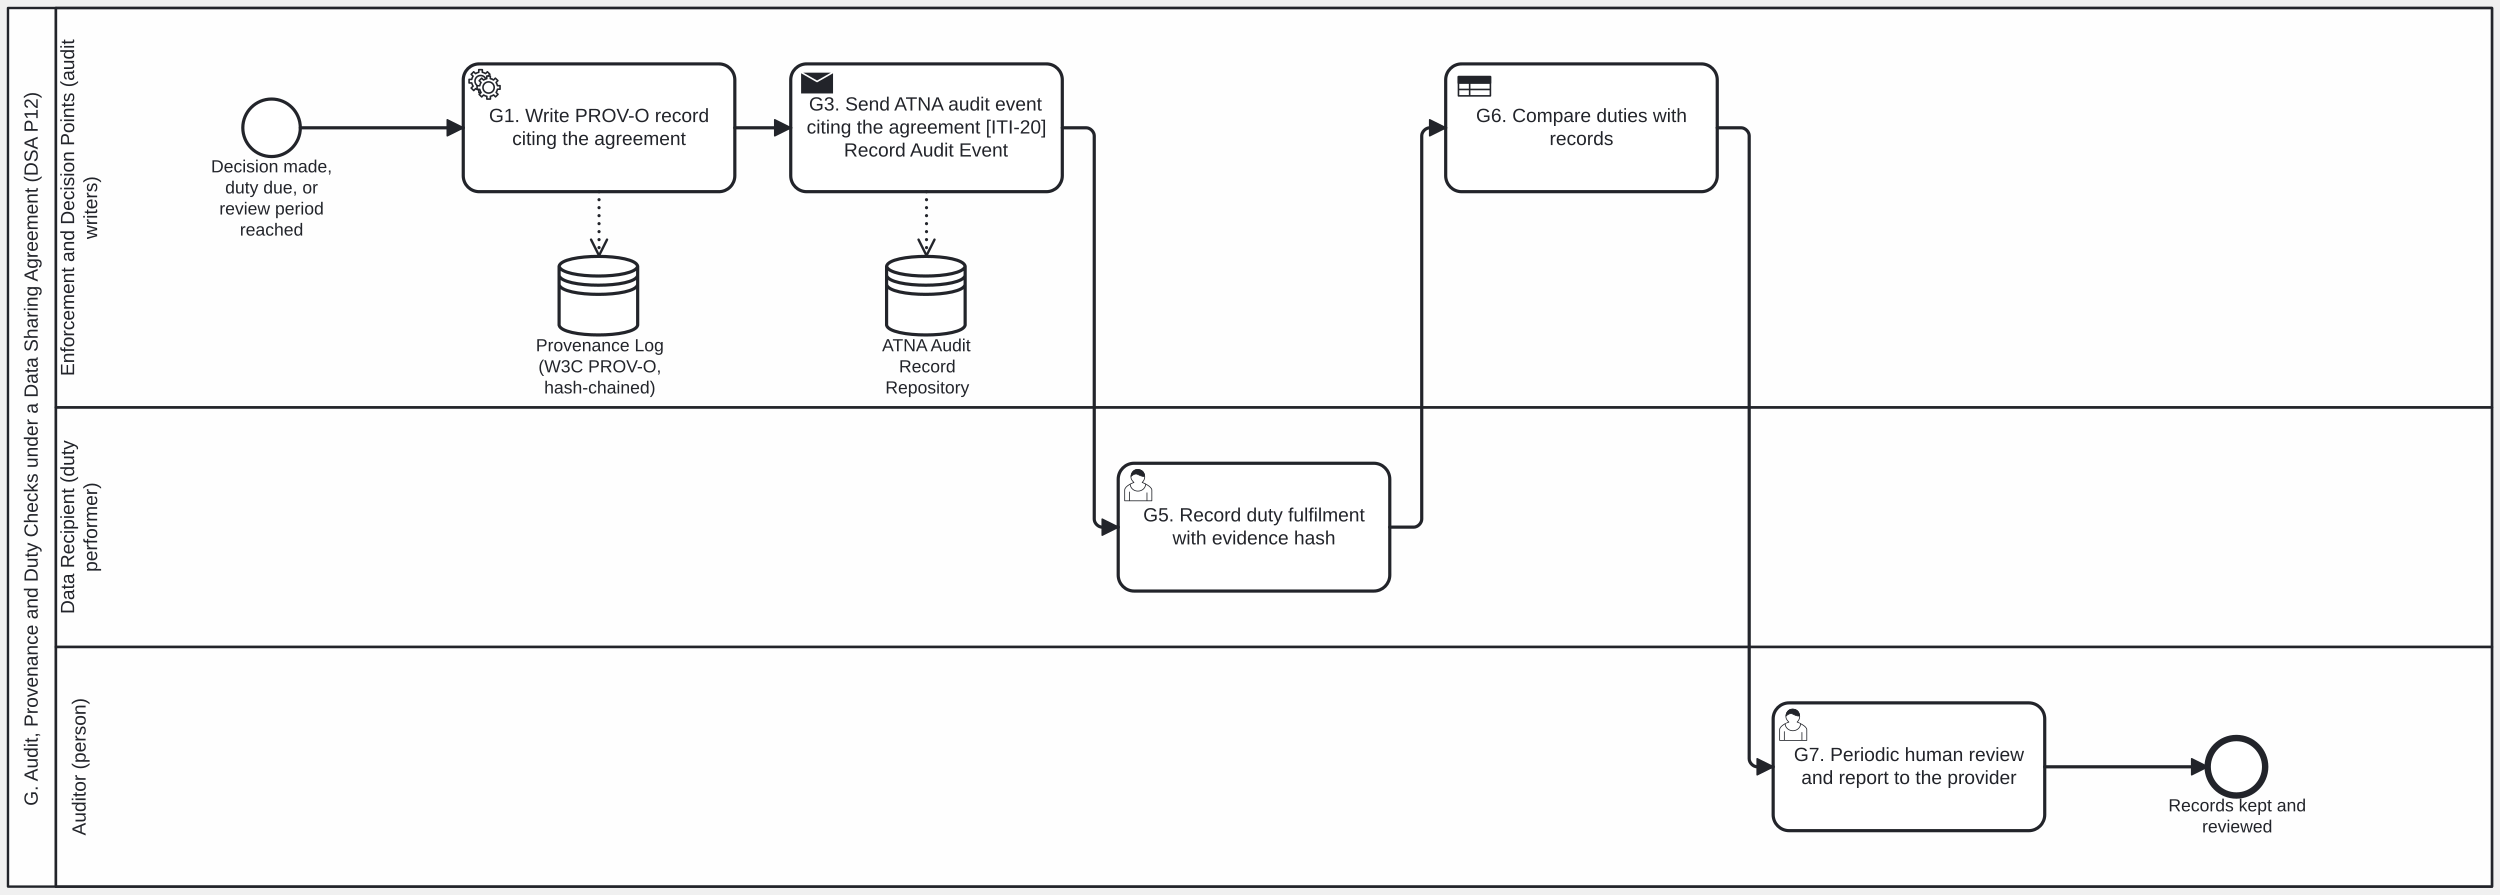
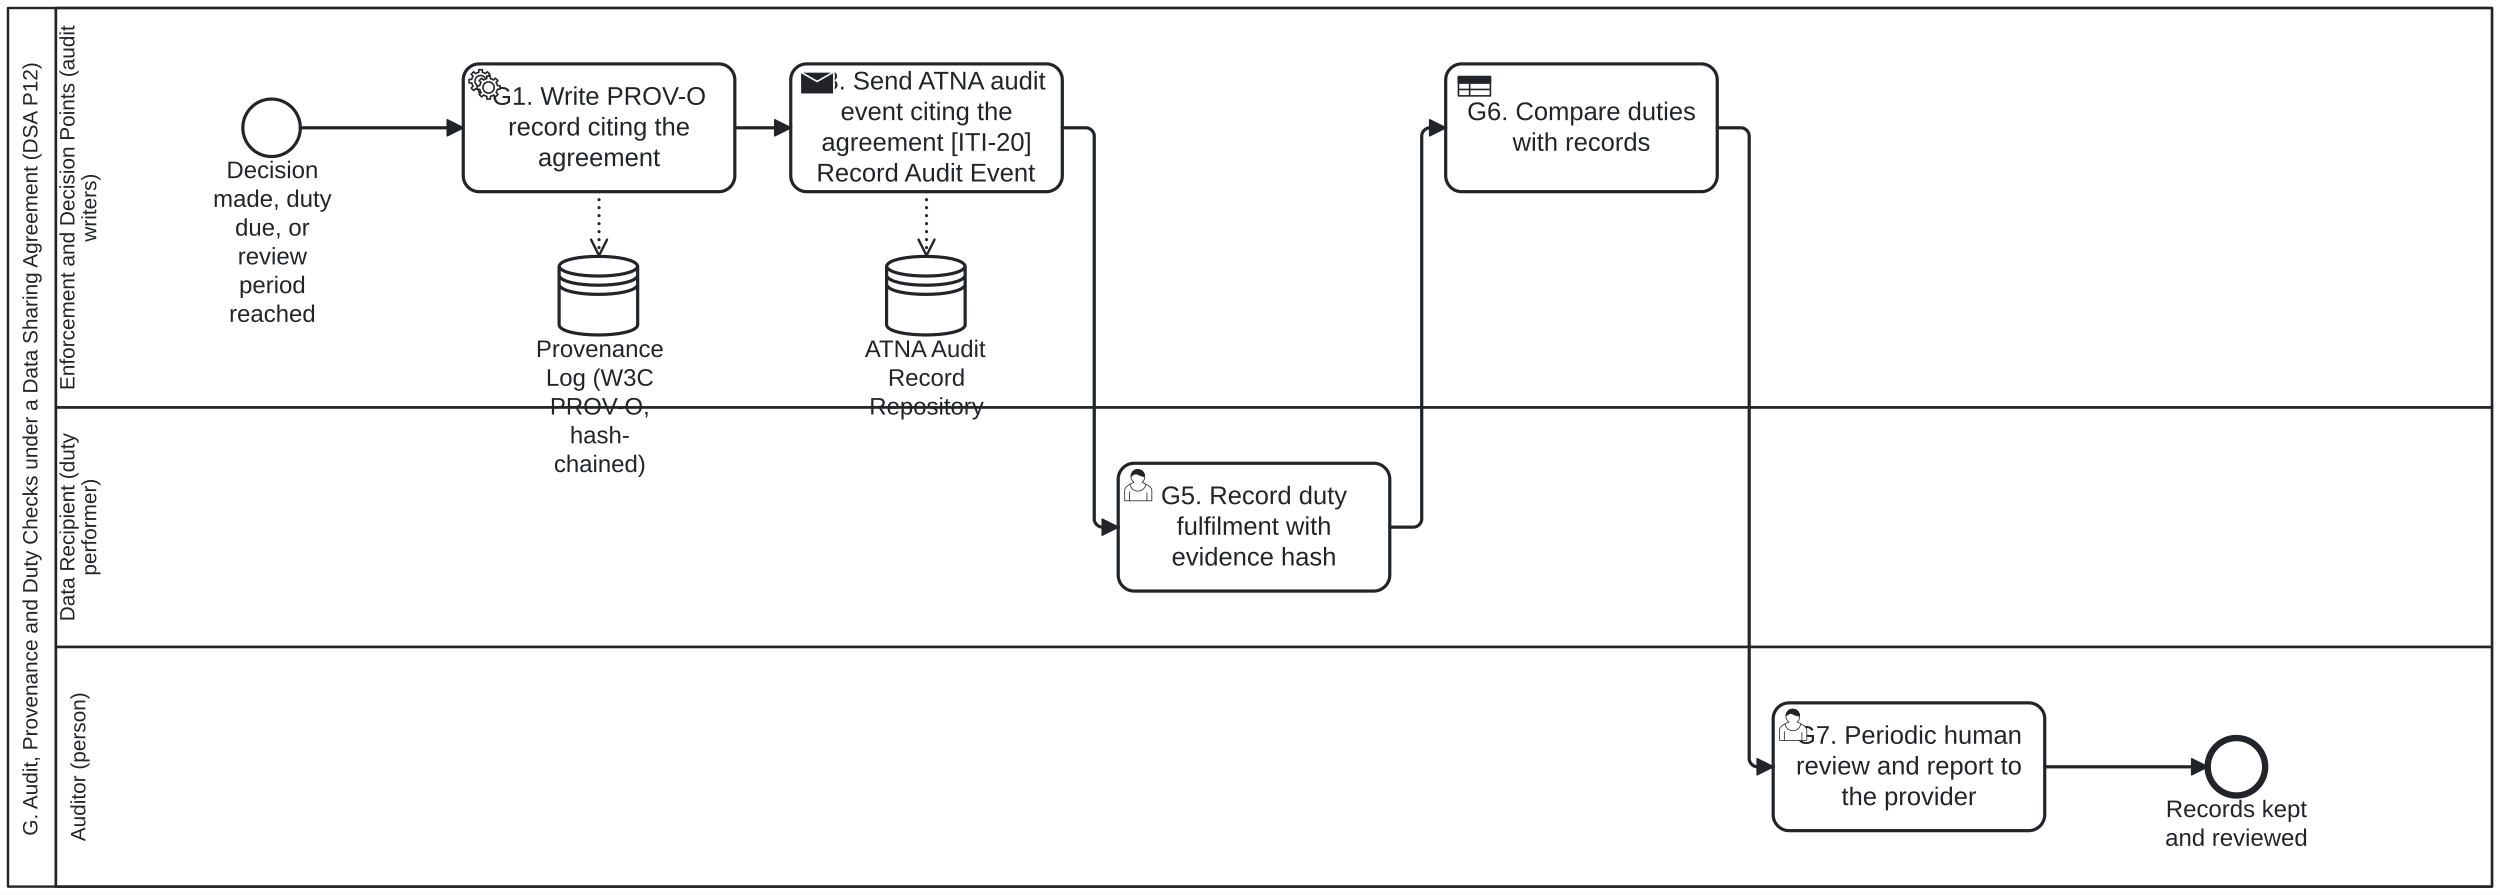
- <svg xmlns="http://www.w3.org/2000/svg" width="1565" height="560" viewBox="115 55 1565 560" version="1.1">
+ <svg xmlns="http://www.w3.org/2000/svg" width="100%" style="max-width:100%;height:auto" viewBox="115 55 1565 560" version="1.1">
+   <rect x="115" y="55" width="1565" height="560" fill="#ffffff" />
  <g class="djs-group">
-     <g class="djs-element djs-shape" data-element-id="PHW.G.Participant" transform="matrix(1 0 0 1 120 60)" style="display: block;">
+     <g class="djs-element djs-shape" data-element-id="PHW.G.Participant" style="display: block;" transform="matrix(1 0 0 1 120 60)">
      <g class="djs-visual">
        <rect x="0" y="0" width="1555" height="550" rx="0" ry="0" style="stroke-linecap: round; stroke-linejoin: round; stroke: rgb(34, 36, 42); stroke-width: 1.5px; fill: white; fill-opacity: 0.95;" />
        <path style="fill: none; stroke-linecap: round; stroke-linejoin: round; stroke: rgb(34, 36, 42); stroke-width: 1.5px;" d="M30,0L30,550" />
-         <text lineHeight="1.2" class="djs-label" transform="matrix(-1.83697e-16 -1 1 -1.83697e-16 0 550)" style="font-family: Arial, sans-serif; font-size: 12px; font-weight: normal; fill: rgb(34, 36, 42);">
-           <tspan x="50.548" y="18.6">G. Audit, Provenance and Duty Checks under a Data Sharing Agreement (DSA P12)</tspan>
+         <text lineHeight="1.05" class="djs-label" transform="matrix(-1.83697e-16 -1 1 -1.83697e-16 0 550)" style="font-family: Arial, sans-serif; font-size: 13px; font-weight: normal; fill: rgb(34, 36, 42);">
+           <tspan x="31.844" y="18.413">G. Audit, Provenance and Duty Checks under a Data Sharing Agreement (DSA P12)</tspan>
        </text>
      </g>
      <rect class="djs-hit djs-hit-all" x="0" y="0" width="1555" height="550" style="fill: none; stroke-opacity: 0; stroke: white; stroke-width: 15px;" />
    </g>
    <g class="djs-children">
      <g class="djs-group">
-         <g class="djs-element djs-shape" data-element-id="PHW.Lane.Auditor" transform="matrix(1 0 0 1 150 460)" style="display: block;">
+         <g class="djs-element djs-shape" data-element-id="PHW.Lane.Auditor" style="display: block;" transform="matrix(1 0 0 1 150 460)">
          <g class="djs-visual">
            <rect x="0" y="0" width="1525" height="150" rx="0" ry="0" style="stroke-linecap: round; stroke-linejoin: round; stroke: rgb(34, 36, 42); stroke-width: 1.5px; fill: white; fill-opacity: 0.25;" />
-             <text lineHeight="1.2" class="djs-label" transform="matrix(-1.83697e-16 -1 1 -1.83697e-16 0 150)" style="font-family: Arial, sans-serif; font-size: 12px; font-weight: normal; fill: rgb(34, 36, 42);">
-               <tspan x="31.98" y="18.6">Auditor (person)</tspan>
+             <text lineHeight="1.05" class="djs-label" transform="matrix(-1.83697e-16 -1 1 -1.83697e-16 0 150)" style="font-family: Arial, sans-serif; font-size: 13px; font-weight: normal; fill: rgb(34, 36, 42);">
+               <tspan x="28.396" y="18.413">Auditor (person)</tspan>
            </text>
          </g>
          <rect class="djs-hit djs-hit-all" x="0" y="0" width="1525" height="150" style="fill: none; stroke-opacity: 0; stroke: white; stroke-width: 15px;" />
        </g>
      </g>
      <g class="djs-group">
-         <g class="djs-element djs-shape" data-element-id="PHW.Lane.DataRecipient" transform="matrix(1 0 0 1 150 310)" style="display: block;">
+         <g class="djs-element djs-shape" data-element-id="PHW.Lane.DataRecipient" style="display: block;" transform="matrix(1 0 0 1 150 310)">
          <g class="djs-visual">
            <rect x="0" y="0" width="1525" height="150" rx="0" ry="0" style="stroke-linecap: round; stroke-linejoin: round; stroke: rgb(34, 36, 42); stroke-width: 1.5px; fill: white; fill-opacity: 0.25;" />
-             <text lineHeight="1.2" class="djs-label" transform="matrix(-1.83697e-16 -1 1 -1.83697e-16 0 150)" style="font-family: Arial, sans-serif; font-size: 12px; font-weight: normal; fill: rgb(34, 36, 42);">
-               <tspan x="20.64" y="11.4">Data Recipient (duty </tspan>
-               <tspan x="46.995" y="25.8">performer)</tspan>
+             <text lineHeight="1.05" class="djs-label" transform="matrix(-1.83697e-16 -1 1 -1.83697e-16 0 150)" style="font-family: Arial, sans-serif; font-size: 13px; font-weight: normal; fill: rgb(34, 36, 42);">
+               <tspan x="16.11" y="11.588">Data Recipient (duty </tspan>
+               <tspan x="44.661" y="25.238">performer)</tspan>
            </text>
          </g>
          <rect class="djs-hit djs-hit-all" x="0" y="0" width="1525" height="150" style="fill: none; stroke-opacity: 0; stroke: white; stroke-width: 15px;" />
        </g>
      </g>
      <g class="djs-group">
-         <g class="djs-element djs-shape" data-element-id="PHW.Lane.AuditWriter" transform="matrix(1 0 0 1 150 60)" style="display: block;">
+         <g class="djs-element djs-shape" data-element-id="PHW.Lane.AuditWriter" style="display: block;" transform="matrix(1 0 0 1 150 60)">
          <g class="djs-visual">
            <rect x="0" y="0" width="1525" height="250" rx="0" ry="0" style="stroke-linecap: round; stroke-linejoin: round; stroke: rgb(34, 36, 42); stroke-width: 1.5px; fill: white; fill-opacity: 0.25;" />
-             <text lineHeight="1.2" class="djs-label" transform="matrix(-1.83697e-16 -1 1 -1.83697e-16 0 250)" style="font-family: Arial, sans-serif; font-size: 12px; font-weight: normal; fill: rgb(34, 36, 42);">
-               <tspan x="19.61" y="11.4">Enforcement and Decision Points (audit </tspan>
-               <tspan x="105.336" y="25.8">writers)</tspan>
+             <text lineHeight="1.05" class="djs-label" transform="matrix(-1.83697e-16 -1 1 -1.83697e-16 0 250)" style="font-family: Arial, sans-serif; font-size: 13px; font-weight: normal; fill: rgb(34, 36, 42);">
+               <tspan x="10.828" y="11.588">Enforcement and Decision Points (audit </tspan>
+               <tspan x="103.697" y="25.238">writers)</tspan>
            </text>
          </g>
          <rect class="djs-hit djs-hit-all" x="0" y="0" width="1525" height="250" style="fill: none; stroke-opacity: 0; stroke: white; stroke-width: 15px;" />
        </g>
      </g>
      <g class="djs-group">
-         <g class="djs-element djs-shape" data-element-id="PHW.G.Start" transform="matrix(1 0 0 1 267 117)" style="display: block;">
+         <g class="djs-element djs-shape" data-element-id="PHW.G.Start" style="display: block;" transform="matrix(1 0 0 1 267 117)">
          <g class="djs-visual">
            <circle cx="18" cy="18" r="18" style="stroke-linecap: round; stroke-linejoin: round; stroke: rgb(34, 36, 42); stroke-width: 2px; fill: white; fill-opacity: 0.95;" />
          </g>
          <rect class="djs-hit djs-hit-all" x="0" y="0" width="36" height="36" style="fill: none; stroke-opacity: 0; stroke: white; stroke-width: 15px;" />
        </g>
      </g>
      <g class="djs-group">
-         <g class="djs-element djs-shape" data-element-id="PHW.G.Start_label" transform="matrix(1 0 0 1 247 153)" style="display: block;">
-           <g class="djs-visual">
-             <text lineHeight="1.2" class="djs-label" style="font-family: Arial, sans-serif; font-size: 11px; font-weight: normal; fill: rgb(34, 36, 42);">
-               <tspan x="0.094" y="9.9">Decision made, </tspan>
-               <tspan x="8.953" y="23.1">duty due, or </tspan>
-               <tspan x="5.29" y="36.3">review period </tspan>
-               <tspan x="18.124" y="49.5">reached</tspan>
-             </text>
-           </g>
-           <rect class="djs-hit djs-hit-all" x="0" y="0" width="76" height="53" style="fill: none; stroke-opacity: 0; stroke: white; stroke-width: 15px;" />
-         </g>
-       </g>
-       <g class="djs-group">
-         <g class="djs-element djs-shape" data-element-id="PHW.G.1" transform="matrix(1 0 0 1 405 95)" style="display: block;">
-           <g class="djs-visual">
-             <rect x="0" y="0" width="170" height="80" rx="10" ry="10" style="stroke-linecap: round; stroke-linejoin: round; stroke: rgb(34, 36, 42); stroke-width: 2px; fill: white; fill-opacity: 0.95;" />
-             <text lineHeight="1.2" class="djs-label" style="font-family: Arial, sans-serif; font-size: 12px; font-weight: normal; fill: rgb(34, 36, 42);">
-               <tspan x="16.094" y="36.4">G1. Write PROV-O record </tspan>
-               <tspan x="30.634" y="50.8">citing the agreement</tspan>
+         <g class="djs-element djs-shape" data-element-id="PHW.G.Start_label" style="display: block;" transform="matrix(1 0 0 1 248 153)">
+           <g class="djs-visual">
+             <text lineHeight="1.2" class="djs-label" style="font-family: Arial, sans-serif; font-size: 15px; font-weight: normal; fill: rgb(34, 36, 42);">
+               <tspan x="8.738" y="13.5">Decision </tspan>
+               <tspan x="0.396" y="31.5">made, duty</tspan>
+               <tspan x="14.15" y="49.5">due, or </tspan>
+               <tspan x="15.828" y="67.5">review </tspan>
+               <tspan x="16.652" y="85.5">period </tspan>
+               <tspan x="10.397" y="103.5">reached</tspan>
+             </text>
+           </g>
+           <rect class="djs-hit djs-hit-all" x="0" y="0" width="75" height="108" style="fill: none; stroke-opacity: 0; stroke: white; stroke-width: 15px;" />
+         </g>
+       </g>
+       <g class="djs-group">
+         <g class="djs-element djs-shape" data-element-id="PHW.G.1" style="display: block;" transform="matrix(1 0 0 1 405 95)">
+           <g class="djs-visual">
+             <rect x="0" y="0" width="170" height="80" rx="10" ry="10" style="stroke-linecap: round; stroke-linejoin: round; stroke: rgb(34, 36, 42); stroke-width: 2px; fill: white; fill-opacity: 0.95;" />
+             <text lineHeight="1.2" class="djs-label" style="font-family: Arial, sans-serif; font-size: 16px; font-weight: normal; fill: rgb(34, 36, 42);">
+               <tspan x="18.023" y="25.6">G1. Write PROV-O </tspan>
+               <tspan x="28.082" y="44.8">record citing the </tspan>
+               <tspan x="46.754" y="64">agreement</tspan>
            </text>
            <circle cx="5" cy="5" r="5" transform="translate(6, 6)" style="stroke-linecap: round; stroke-linejoin: round; stroke: none; stroke-width: 2px; fill: white;" />
            <path d="m 12,18 v -1.713 c 0.352,-0.07 0.704,-0.178 1.048,-0.321 0.344,-0.145 0.666,-0.321 0.966,-0.521 l 1.194,1.18 1.567,-1.577 -1.195,-1.18 c 0.403,-0.614 0.683,-1.299 0.825,-2.018 l 1.622,-0.01 v -2.22 l -1.637,0.01 c -0.073,-0.352 -0.178,-0.7 -0.324,-1.044 -0.145,-0.344 -0.321,-0.664 -0.523,-0.962 l 1.131,-1.136 -1.583,-1.563 -1.13,1.136 c -0.614,-0.401 -1.303,-0.681 -2.023,-0.822 l 0.009,-1.619 h -2.241 l 0.004,1.631 c -0.354,0.074 -0.705,0.18 -1.05,0.324 -0.344,0.144 -0.665,0.321 -0.964,0.52 l -1.17,-1.158 -1.567,1.579 1.168,1.157 c -0.403,0.613 -0.683,1.298 -0.825,2.017 l -1.659,0.003 v 2.222 l 1.672,-0.006 c 0.073,0.351 0.18,0.702 0.324,1.045 0.145,0.344 0.321,0.664 0.523,0.961 l -1.199,1.197 1.584,1.56 1.196,-1.193 c 0.614,0.403 1.303,0.682 2.023,0.823 l 7.19e-4,1.699 h 2.227 z m 0.221,-3.996 c -1.789,0.75 -3.858,-0.093 -4.61,-1.874 -0.752,-1.783 0.091,-3.846 1.88,-4.596 1.788,-0.749 3.857,0.093 4.609,1.874 0.752,1.782 -0.091,3.846 -1.88,4.596 z" style="fill: white; stroke-linecap: round; stroke-linejoin: round; stroke: rgb(34, 36, 42); stroke-width: 1px;" />
            <circle cx="5" cy="5" r="5" transform="translate(11, 10)" style="stroke-linecap: round; stroke-linejoin: round; stroke: none; stroke-width: 2px; fill: white;" />
            <path d="m 17,22 v -1.713 c 0.352,-0.07 0.704,-0.178 1.048,-0.321 0.344,-0.145 0.666,-0.321 0.966,-0.521 l 1.194,1.18 1.567,-1.577 -1.195,-1.18 c 0.403,-0.614 0.683,-1.299 0.825,-2.018 l 1.622,-0.01 v -2.22 l -1.637,0.01 c -0.073,-0.352 -0.178,-0.7 -0.324,-1.044 -0.145,-0.344 -0.321,-0.664 -0.523,-0.962 l 1.131,-1.136 -1.583,-1.563 -1.13,1.136 c -0.614,-0.401 -1.303,-0.681 -2.023,-0.822 l 0.009,-1.619 h -2.241 l 0.004,1.631 c -0.354,0.074 -0.705,0.18 -1.05,0.324 -0.344,0.144 -0.665,0.321 -0.964,0.52 l -1.17,-1.158 -1.567,1.579 1.168,1.157 c -0.403,0.613 -0.683,1.298 -0.825,2.017 l -1.659,0.003 v 2.222 l 1.672,-0.006 c 0.073,0.351 0.18,0.702 0.324,1.045 0.145,0.344 0.321,0.664 0.523,0.961 l -1.199,1.197 1.584,1.56 1.196,-1.193 c 0.614,0.403 1.303,0.682 2.023,0.823 l 7.19e-4,1.699 h 2.227 z m 0.221,-3.996 c -1.789,0.75 -3.858,-0.093 -4.61,-1.874 -0.752,-1.783 0.091,-3.846 1.88,-4.596 1.788,-0.749 3.857,0.093 4.609,1.874 0.752,1.782 -0.091,3.846 -1.88,4.596 z" style="fill: white; stroke-linecap: round; stroke-linejoin: round; stroke: rgb(34, 36, 42); stroke-width: 1px;" />
          </g>
          <rect class="djs-hit djs-hit-all" x="0" y="0" width="170" height="80" style="fill: none; stroke-opacity: 0; stroke: white; stroke-width: 15px;" />
        </g>
      </g>
      <g class="djs-group">
-         <g class="djs-element djs-shape" data-element-id="PHW.G.3" transform="matrix(1 0 0 1 610 95)" style="display: block;">
-           <g class="djs-visual">
-             <rect x="0" y="0" width="170" height="80" rx="10" ry="10" style="stroke-linecap: round; stroke-linejoin: round; stroke: rgb(34, 36, 42); stroke-width: 2px; fill: white; fill-opacity: 0.95;" />
-             <text lineHeight="1.2" class="djs-label" style="font-family: Arial, sans-serif; font-size: 12px; font-weight: normal; fill: rgb(34, 36, 42);">
-               <tspan x="11.403" y="29.2">G3. Send ATNA audit event </tspan>
-               <tspan x="9.962" y="43.6">citing the agreement [ITI-20]</tspan>
-               <tspan x="33.306" y="58">Record Audit Event</tspan>
+         <g class="djs-element djs-shape" data-element-id="PHW.G.3" style="display: block;" transform="matrix(1 0 0 1 610 95)">
+           <g class="djs-visual">
+             <rect x="0" y="0" width="170" height="80" rx="10" ry="10" style="stroke-linecap: round; stroke-linejoin: round; stroke: rgb(34, 36, 42); stroke-width: 2px; fill: white; fill-opacity: 0.95;" />
+             <text lineHeight="1.2" class="djs-label" style="font-family: Arial, sans-serif; font-size: 16px; font-weight: normal; fill: rgb(34, 36, 42);">
+               <tspan x="8.664" y="16">G3. Send ATNA audit </tspan>
+               <tspan x="31.188" y="35.2">event citing the </tspan>
+               <tspan x="19.191" y="54.4">agreement [ITI-20] </tspan>
+               <tspan x="16.074" y="73.6">Record Audit Event</tspan>
            </text>
            <path d="m 5.985,4.998 l 0,14 l 21,0 l 0,-14 z l 10.5,6 l 10.5,-6" style="fill: rgb(34, 36, 42); stroke-linecap: round; stroke-linejoin: round; stroke: white; stroke-width: 1px;" />
          </g>
          <rect class="djs-hit djs-hit-all" x="0" y="0" width="170" height="80" style="fill: none; stroke-opacity: 0; stroke: white; stroke-width: 15px;" />
        </g>
      </g>
      <g class="djs-group">
-         <g class="djs-element djs-shape" data-element-id="PHW.G.5" transform="matrix(1 0 0 1 815 345)" style="display: block;">
-           <g class="djs-visual">
-             <rect x="0" y="0" width="170" height="80" rx="10" ry="10" style="stroke-linecap: round; stroke-linejoin: round; stroke: rgb(34, 36, 42); stroke-width: 2px; fill: white; fill-opacity: 0.95;" />
-             <text lineHeight="1.2" class="djs-label" style="font-family: Arial, sans-serif; font-size: 12px; font-weight: normal; fill: rgb(34, 36, 42);">
-               <tspan x="15.637" y="36.4">G5. Record duty fulfilment </tspan>
-               <tspan x="33.968" y="50.8">with evidence hash</tspan>
+         <g class="djs-element djs-shape" data-element-id="PHW.G.5" style="display: block;" transform="matrix(1 0 0 1 815 345)">
+           <g class="djs-visual">
+             <rect x="0" y="0" width="170" height="80" rx="10" ry="10" style="stroke-linecap: round; stroke-linejoin: round; stroke: rgb(34, 36, 42); stroke-width: 2px; fill: white; fill-opacity: 0.95;" />
+             <text lineHeight="1.2" class="djs-label" style="font-family: Arial, sans-serif; font-size: 16px; font-weight: normal; fill: rgb(34, 36, 42);">
+               <tspan x="26.75" y="25.6">G5. Record duty </tspan>
+               <tspan x="36.539" y="44.8">fulfilment with </tspan>
+               <tspan x="33.406" y="64">evidence hash</tspan>
            </text>
            <path d="m 15,12 c 0.909,-0.845 1.594,-2.049 1.594,-3.385 0,-2.554 -1.805,-4.622 -4.357,-4.622 -2.552,0 -4.288,2.068 -4.288,4.622 0,1.348 0.974,2.562 1.896,3.405 -0.529,0.187 -5.669,2.097 -5.794,4.756 v 6.718 h 17 v -6.718 c 0,-2.298 -5.528,-4.595 -6.051,-4.776 zm -8,6 l 0,5.5 m 11,0 l 0,-5" style="fill: white; stroke-linecap: round; stroke-linejoin: round; stroke: rgb(34, 36, 42); stroke-width: 0.5px;" />
            <path d="m 15,12 m 2.162,1.009 c 0,2.447 -2.158,4.431 -4.821,4.431 -2.665,0 -4.822,-1.981 -4.822,-4.431 " style="fill: white; stroke-linecap: round; stroke-linejoin: round; stroke: rgb(34, 36, 42); stroke-width: 0.5px;" />
            <path d="m 15,12 m -6.9,-3.80 c 0,0 2.251,-2.358 4.274,-1.177 2.024,1.181 4.221,1.537 4.124,0.965 -0.098,-0.57 -0.117,-3.791 -4.191,-4.136 -3.575,0.001 -4.208,3.367 -4.207,4.348 z" style="fill: rgb(34, 36, 42); stroke-linecap: round; stroke-linejoin: round; stroke: rgb(34, 36, 42); stroke-width: 0.5px;" />
          </g>
          <rect class="djs-hit djs-hit-all" x="0" y="0" width="170" height="80" style="fill: none; stroke-opacity: 0; stroke: white; stroke-width: 15px;" />
        </g>
      </g>
      <g class="djs-group">
-         <g class="djs-element djs-shape" data-element-id="PHW.G.6" transform="matrix(1 0 0 1 1020 95)" style="display: block;">
-           <g class="djs-visual">
-             <rect x="0" y="0" width="170" height="80" rx="10" ry="10" style="stroke-linecap: round; stroke-linejoin: round; stroke: rgb(34, 36, 42); stroke-width: 2px; fill: white; fill-opacity: 0.95;" />
-             <text lineHeight="1.2" class="djs-label" style="font-family: Arial, sans-serif; font-size: 12px; font-weight: normal; fill: rgb(34, 36, 42);">
-               <tspan x="18.971" y="36.4">G6. Compare duties with </tspan>
-               <tspan x="64.993" y="50.8">records</tspan>
+         <g class="djs-element djs-shape" data-element-id="PHW.G.6" style="display: block;" transform="matrix(1 0 0 1 1020 95)">
+           <g class="djs-visual">
+             <rect x="0" y="0" width="170" height="80" rx="10" ry="10" style="stroke-linecap: round; stroke-linejoin: round; stroke: rgb(34, 36, 42); stroke-width: 2px; fill: white; fill-opacity: 0.95;" />
+             <text lineHeight="1.2" class="djs-label" style="font-family: Arial, sans-serif; font-size: 16px; font-weight: normal; fill: rgb(34, 36, 42);">
+               <tspan x="13.41" y="35.2">G6. Compare duties </tspan>
+               <tspan x="41.875" y="54.4">with records</tspan>
            </text>
            <path d="m 8,8 0,12 20,0 0,-12 zm 0,8 l 20,0 m -13,-4 l 0,8" style="fill: white; stroke-linecap: round; stroke-linejoin: round; stroke: rgb(34, 36, 42); stroke-width: 1px;" />
            <path d="m 8,8 0,4 20,0 0,-4 z" style="fill: rgb(34, 36, 42); stroke-linecap: round; stroke-linejoin: round; stroke: rgb(34, 36, 42); stroke-width: 1px;" />
          </g>
          <rect class="djs-hit djs-hit-all" x="0" y="0" width="170" height="80" style="fill: none; stroke-opacity: 0; stroke: white; stroke-width: 15px;" />
        </g>
      </g>
      <g class="djs-group">
-         <g class="djs-element djs-shape" data-element-id="PHW.G.7" transform="matrix(1 0 0 1 1225 495)" style="display: block;">
-           <g class="djs-visual">
-             <rect x="0" y="0" width="170" height="80" rx="10" ry="10" style="stroke-linecap: round; stroke-linejoin: round; stroke: rgb(34, 36, 42); stroke-width: 2px; fill: white; fill-opacity: 0.95;" />
-             <text lineHeight="1.2" class="djs-label" style="font-family: Arial, sans-serif; font-size: 12px; font-weight: normal; fill: rgb(34, 36, 42);">
-               <tspan x="12.968" y="36.4">G7. Periodic human review </tspan>
-               <tspan x="17.626" y="50.8">and report to the provider</tspan>
+         <g class="djs-element djs-shape" data-element-id="PHW.G.7" style="display: block;" transform="matrix(1 0 0 1 1225 495)">
+           <g class="djs-visual">
+             <rect x="0" y="0" width="170" height="80" rx="10" ry="10" style="stroke-linecap: round; stroke-linejoin: round; stroke: rgb(34, 36, 42); stroke-width: 2px; fill: white; fill-opacity: 0.95;" />
+             <text lineHeight="1.2" class="djs-label" style="font-family: Arial, sans-serif; font-size: 16px; font-weight: normal; fill: rgb(34, 36, 42);">
+               <tspan x="14.297" y="25.6">G7. Periodic human </tspan>
+               <tspan x="14.297" y="44.8">review and report to </tspan>
+               <tspan x="42.754" y="64">the provider</tspan>
            </text>
            <path d="m 15,12 c 0.909,-0.845 1.594,-2.049 1.594,-3.385 0,-2.554 -1.805,-4.622 -4.357,-4.622 -2.552,0 -4.288,2.068 -4.288,4.622 0,1.348 0.974,2.562 1.896,3.405 -0.529,0.187 -5.669,2.097 -5.794,4.756 v 6.718 h 17 v -6.718 c 0,-2.298 -5.528,-4.595 -6.051,-4.776 zm -8,6 l 0,5.5 m 11,0 l 0,-5" style="fill: white; stroke-linecap: round; stroke-linejoin: round; stroke: rgb(34, 36, 42); stroke-width: 0.5px;" />
            <path d="m 15,12 m 2.162,1.009 c 0,2.447 -2.158,4.431 -4.821,4.431 -2.665,0 -4.822,-1.981 -4.822,-4.431 " style="fill: white; stroke-linecap: round; stroke-linejoin: round; stroke: rgb(34, 36, 42); stroke-width: 0.5px;" />
            <path d="m 15,12 m -6.9,-3.80 c 0,0 2.251,-2.358 4.274,-1.177 2.024,1.181 4.221,1.537 4.124,0.965 -0.098,-0.57 -0.117,-3.791 -4.191,-4.136 -3.575,0.001 -4.208,3.367 -4.207,4.348 z" style="fill: rgb(34, 36, 42); stroke-linecap: round; stroke-linejoin: round; stroke: rgb(34, 36, 42); stroke-width: 0.5px;" />
          </g>
          <rect class="djs-hit djs-hit-all" x="0" y="0" width="170" height="80" style="fill: none; stroke-opacity: 0; stroke: white; stroke-width: 15px;" />
        </g>
      </g>
      <g class="djs-group">
-         <g class="djs-element djs-shape" data-element-id="PHW.G.End" transform="matrix(1 0 0 1 1497 517)" style="display: block;">
+         <g class="djs-element djs-shape" data-element-id="PHW.G.End" style="display: block;" transform="matrix(1 0 0 1 1497 517)">
          <g class="djs-visual">
            <circle cx="18" cy="18" r="18" style="stroke-linecap: round; stroke-linejoin: round; stroke: rgb(34, 36, 42); stroke-width: 4px; fill: white; fill-opacity: 0.95;" />
          </g>
          <rect class="djs-hit djs-hit-all" x="0" y="0" width="36" height="36" style="fill: none; stroke-opacity: 0; stroke: white; stroke-width: 15px;" />
        </g>
      </g>
      <g class="djs-group">
-         <g class="djs-element djs-shape" data-element-id="PHW.G.End_label" transform="matrix(1 0 0 1 1472 553)" style="display: block;">
-           <g class="djs-visual">
-             <text lineHeight="1.2" class="djs-label" style="font-family: Arial, sans-serif; font-size: 11px; font-weight: normal; fill: rgb(34, 36, 42);">
-               <tspan x="0.392" y="9.9">Records kept and</tspan>
-               <tspan x="21.489" y="23.1">reviewed</tspan>
-             </text>
-           </g>
-           <rect class="djs-hit djs-hit-all" x="0" y="0" width="87" height="27" style="fill: none; stroke-opacity: 0; stroke: white; stroke-width: 15px;" />
-         </g>
-       </g>
-       <g class="djs-group">
-         <g class="djs-element djs-shape" data-element-id="PHW.G.ProvenanceLog" transform="matrix(1 0 0 1 465 215)" style="display: block;">
+         <g class="djs-element djs-shape" data-element-id="PHW.G.End_label" style="display: block;" transform="matrix(1 0 0 1 1470 553)">
+           <g class="djs-visual">
+             <text lineHeight="1.2" class="djs-label" style="font-family: Arial, sans-serif; font-size: 15px; font-weight: normal; fill: rgb(34, 36, 42);">
+               <tspan x="0.813" y="13.5">Records kept</tspan>
+               <tspan x="0.388" y="31.5">and reviewed</tspan>
+             </text>
+           </g>
+           <rect class="djs-hit djs-hit-all" x="0" y="0" width="90" height="36" style="fill: none; stroke-opacity: 0; stroke: white; stroke-width: 15px;" />
+         </g>
+       </g>
+       <g class="djs-group">
+         <g class="djs-element djs-shape" data-element-id="PHW.G.ProvenanceLog" style="display: block;" transform="matrix(1 0 0 1 465 215)">
          <g class="djs-visual">
            <path d="m  0,6.65 l  0,36.885 c  1.639,8.197 47.541,8.197  49.18,0 l  0,-36.885 c -1.639,-8.197 -47.541,-8.197 -49.18,0c  1.639,8.197 47.541,8.197  49.18,0 m  -49.18,5.738c  1.639,8.197 47.541,8.197 49.18,0m  -49.18,5.738c  1.639,8.197 47.541,8.197  49.18,0" style="fill: white; stroke-linecap: round; stroke-linejoin: round; stroke: rgb(34, 36, 42); stroke-width: 2px; fill-opacity: 0.95;" />
          </g>
          <rect class="djs-hit djs-hit-all" x="0" y="0" width="50" height="50" style="fill: none; stroke-opacity: 0; stroke: white; stroke-width: 15px;" />
        </g>
      </g>
      <g class="djs-group">
-         <g class="djs-element djs-shape" data-element-id="PHW.G.ProvenanceLog_label" transform="matrix(1 0 0 1 450 265)" style="display: block;">
-           <g class="djs-visual">
-             <text lineHeight="1.2" class="djs-label" style="font-family: Arial, sans-serif; font-size: 11px; font-weight: normal; fill: rgb(34, 36, 42);">
-               <tspan x="0.442" y="9.9">Provenance Log</tspan>
-               <tspan x="1.997" y="23.1">(W3C PROV-O, </tspan>
-               <tspan x="5.644" y="36.3">hash-chained)</tspan>
-             </text>
-           </g>
-           <rect class="djs-hit djs-hit-all" x="0" y="0" width="81" height="40" style="fill: none; stroke-opacity: 0; stroke: white; stroke-width: 15px;" />
-         </g>
-       </g>
-       <g class="djs-group">
-         <g class="djs-element djs-shape" data-element-id="PHW.G.AuditRecordRepository" transform="matrix(1 0 0 1 670 215)" style="display: block;">
+         <g class="djs-element djs-shape" data-element-id="PHW.G.ProvenanceLog_label" style="display: block;" transform="matrix(1 0 0 1 450 265)">
+           <g class="djs-visual">
+             <text lineHeight="1.2" class="djs-label" style="font-family: Arial, sans-serif; font-size: 15px; font-weight: normal; fill: rgb(34, 36, 42);">
+               <tspan x="0.473" y="13.5">Provenance</tspan>
+               <tspan x="6.739" y="31.5">Log (W3C </tspan>
+               <tspan x="9.244" y="49.5">PROV-O, </tspan>
+               <tspan x="21.739" y="67.5">hash-</tspan>
+               <tspan x="11.73" y="85.5">chained)</tspan>
+             </text>
+           </g>
+           <rect class="djs-hit djs-hit-all" x="0" y="0" width="81" height="90" style="fill: none; stroke-opacity: 0; stroke: white; stroke-width: 15px;" />
+         </g>
+       </g>
+       <g class="djs-group">
+         <g class="djs-element djs-shape" data-element-id="PHW.G.AuditRecordRepository" style="display: block;" transform="matrix(1 0 0 1 670 215)">
          <g class="djs-visual">
            <path d="m  0,6.65 l  0,36.885 c  1.639,8.197 47.541,8.197  49.18,0 l  0,-36.885 c -1.639,-8.197 -47.541,-8.197 -49.18,0c  1.639,8.197 47.541,8.197  49.18,0 m  -49.18,5.738c  1.639,8.197 47.541,8.197 49.18,0m  -49.18,5.738c  1.639,8.197 47.541,8.197  49.18,0" style="fill: white; stroke-linecap: round; stroke-linejoin: round; stroke: rgb(34, 36, 42); stroke-width: 2px; fill-opacity: 0.95;" />
          </g>
          <rect class="djs-hit djs-hit-all" x="0" y="0" width="50" height="50" style="fill: none; stroke-opacity: 0; stroke: white; stroke-width: 15px;" />
        </g>
      </g>
      <g class="djs-group">
-         <g class="djs-element djs-shape" data-element-id="PHW.G.AuditRecordRepository_label" transform="matrix(1 0 0 1 667 265)" style="display: block;">
-           <g class="djs-visual">
-             <text lineHeight="1.2" class="djs-label" style="font-family: Arial, sans-serif; font-size: 11px; font-weight: normal; fill: rgb(34, 36, 42);">
-               <tspan x="0.176" y="9.9">ATNA Audit</tspan>
-               <tspan x="10.77" y="23.1">Record </tspan>
-               <tspan x="2.211" y="36.3">Repository</tspan>
-             </text>
-           </g>
-           <rect class="djs-hit djs-hit-all" x="0" y="0" width="57" height="40" style="fill: none; stroke-opacity: 0; stroke: white; stroke-width: 15px;" />
+         <g class="djs-element djs-shape" data-element-id="PHW.G.AuditRecordRepository_label" style="display: block;" transform="matrix(1 0 0 1 656 265)">
+           <g class="djs-visual">
+             <text lineHeight="1.2" class="djs-label" style="font-family: Arial, sans-serif; font-size: 15px; font-weight: normal; fill: rgb(34, 36, 42);">
+               <tspan x="0.376" y="13.5">ATNA Audit</tspan>
+               <tspan x="14.823" y="31.5">Record </tspan>
+               <tspan x="3.152" y="49.5">Repository</tspan>
+             </text>
+           </g>
+           <rect class="djs-hit djs-hit-all" x="0" y="0" width="78" height="54" style="fill: none; stroke-opacity: 0; stroke: white; stroke-width: 15px;" />
        </g>
      </g>
      <g class="djs-group">
        <g class="djs-element djs-connection" data-element-id="PHW.G.Flow1" style="display: block;">
          <g class="djs-visual">
            <defs>
-               <marker id="marker-dzmv5rob1j9kzbx1s51isolhf" viewBox="0 0 20 20" refX="11" refY="10" markerWidth="10" markerHeight="10" orient="auto">
-                 <path d="M 1 5 L 11 10 L 1 15 Z" style="stroke-linecap: round; stroke-linejoin: round; stroke: rgb(34, 36, 42); stroke-width: 1px; fill: rgb(34, 36, 42);" />
-               </marker>
-             </defs>
-             <path data-corner-radius="5" style="fill: none; stroke-linecap: round; stroke-linejoin: round; stroke: rgb(34, 36, 42); stroke-width: 2px; marker-end: url('#marker-dzmv5rob1j9kzbx1s51isolhf');" d="M303,135L405,135" />
+               <marker id="bpmn-marker-1" viewBox="0 0 20 20" refX="11" refY="10" markerWidth="10" markerHeight="10" orient="auto">
+                 <path d="M 1 5 L 11 10 L 1 15 Z" style="stroke-linecap: round; stroke-linejoin: round; stroke: rgb(34, 36, 42); stroke-width: 1px; fill: rgb(34, 36, 42);" />
+               </marker>
+             </defs>
+             <path data-corner-radius="5" style="fill: none; stroke-linecap: round; stroke-linejoin: round; stroke: rgb(34, 36, 42); stroke-width: 2px; marker-end: url('#bpmn-marker-1');" d="M303,135L405,135" />
          </g>
          <path d="M303,135L405,135" class="djs-hit djs-hit-stroke" style="fill: none; stroke-opacity: 0; stroke: white; stroke-width: 15px;" />
        </g>
      </g>
      <g class="djs-group">
        <g class="djs-element djs-connection" data-element-id="PHW.G.Flow2" style="display: block;">
          <g class="djs-visual">
            <defs>
-               <marker id="marker-dwltqpeeivoico1plvvreta7b" viewBox="0 0 20 20" refX="11" refY="10" markerWidth="10" markerHeight="10" orient="auto">
-                 <path d="M 1 5 L 11 10 L 1 15 Z" style="stroke-linecap: round; stroke-linejoin: round; stroke: rgb(34, 36, 42); stroke-width: 1px; fill: rgb(34, 36, 42);" />
-               </marker>
-             </defs>
-             <path data-corner-radius="5" style="fill: none; stroke-linecap: round; stroke-linejoin: round; stroke: rgb(34, 36, 42); stroke-width: 2px; marker-end: url('#marker-dwltqpeeivoico1plvvreta7b');" d="M575,135L610,135" />
+               <marker id="bpmn-marker-2" viewBox="0 0 20 20" refX="11" refY="10" markerWidth="10" markerHeight="10" orient="auto">
+                 <path d="M 1 5 L 11 10 L 1 15 Z" style="stroke-linecap: round; stroke-linejoin: round; stroke: rgb(34, 36, 42); stroke-width: 1px; fill: rgb(34, 36, 42);" />
+               </marker>
+             </defs>
+             <path data-corner-radius="5" style="fill: none; stroke-linecap: round; stroke-linejoin: round; stroke: rgb(34, 36, 42); stroke-width: 2px; marker-end: url('#bpmn-marker-2');" d="M575,135L610,135" />
          </g>
          <path d="M575,135L610,135" class="djs-hit djs-hit-stroke" style="fill: none; stroke-opacity: 0; stroke: white; stroke-width: 15px;" />
        </g>
      </g>
      <g class="djs-group">
        <g class="djs-element djs-connection" data-element-id="PHW.G.Flow3" style="display: block;">
          <g class="djs-visual">
            <defs>
-               <marker id="marker-epk2gqxbmp6ulpmjmxusu5ogt" viewBox="0 0 20 20" refX="11" refY="10" markerWidth="10" markerHeight="10" orient="auto">
-                 <path d="M 1 5 L 11 10 L 1 15 Z" style="stroke-linecap: round; stroke-linejoin: round; stroke: rgb(34, 36, 42); stroke-width: 1px; fill: rgb(34, 36, 42);" />
-               </marker>
-             </defs>
-             <path data-corner-radius="5" style="fill: none; stroke-linecap: round; stroke-linejoin: round; stroke: rgb(34, 36, 42); stroke-width: 2px; marker-end: url('#marker-epk2gqxbmp6ulpmjmxusu5ogt');" d="M780,135L795,135C797.5,135,800,137.5,800,140L800,380C800,382.5,802.5,385,805,385L815,385" />
+               <marker id="bpmn-marker-3" viewBox="0 0 20 20" refX="11" refY="10" markerWidth="10" markerHeight="10" orient="auto">
+                 <path d="M 1 5 L 11 10 L 1 15 Z" style="stroke-linecap: round; stroke-linejoin: round; stroke: rgb(34, 36, 42); stroke-width: 1px; fill: rgb(34, 36, 42);" />
+               </marker>
+             </defs>
+             <path data-corner-radius="5" style="fill: none; stroke-linecap: round; stroke-linejoin: round; stroke: rgb(34, 36, 42); stroke-width: 2px; marker-end: url('#bpmn-marker-3');" d="M780,135L795,135C797.5,135,800,137.5,800,140L800,380C800,382.5,802.5,385,805,385L815,385" />
          </g>
          <path d="M780,135L800,135L800,385L815,385" class="djs-hit djs-hit-stroke" style="fill: none; stroke-opacity: 0; stroke: white; stroke-width: 15px;" />
        </g>
      </g>
      <g class="djs-group">
        <g class="djs-element djs-connection" data-element-id="PHW.G.Flow4" style="display: block;">
          <g class="djs-visual">
            <defs>
-               <marker id="marker-eadadmgviwj2hn3rqu5jwzheq" viewBox="0 0 20 20" refX="11" refY="10" markerWidth="10" markerHeight="10" orient="auto">
-                 <path d="M 1 5 L 11 10 L 1 15 Z" style="stroke-linecap: round; stroke-linejoin: round; stroke: rgb(34, 36, 42); stroke-width: 1px; fill: rgb(34, 36, 42);" />
-               </marker>
-             </defs>
-             <path data-corner-radius="5" style="fill: none; stroke-linecap: round; stroke-linejoin: round; stroke: rgb(34, 36, 42); stroke-width: 2px; marker-end: url('#marker-eadadmgviwj2hn3rqu5jwzheq');" d="M985,385L1000,385C1002.5,385,1005,382.5,1005,380L1005,140C1005,137.5,1007.5,135,1010,135L1020,135" />
+               <marker id="bpmn-marker-4" viewBox="0 0 20 20" refX="11" refY="10" markerWidth="10" markerHeight="10" orient="auto">
+                 <path d="M 1 5 L 11 10 L 1 15 Z" style="stroke-linecap: round; stroke-linejoin: round; stroke: rgb(34, 36, 42); stroke-width: 1px; fill: rgb(34, 36, 42);" />
+               </marker>
+             </defs>
+             <path data-corner-radius="5" style="fill: none; stroke-linecap: round; stroke-linejoin: round; stroke: rgb(34, 36, 42); stroke-width: 2px; marker-end: url('#bpmn-marker-4');" d="M985,385L1000,385C1002.5,385,1005,382.5,1005,380L1005,140C1005,137.5,1007.5,135,1010,135L1020,135" />
          </g>
          <path d="M985,385L1005,385L1005,135L1020,135" class="djs-hit djs-hit-stroke" style="fill: none; stroke-opacity: 0; stroke: white; stroke-width: 15px;" />
        </g>
      </g>
      <g class="djs-group">
        <g class="djs-element djs-connection" data-element-id="PHW.G.Flow5" style="display: block;">
          <g class="djs-visual">
            <defs>
-               <marker id="marker-84frj84igfmzubwht8xtehepc" viewBox="0 0 20 20" refX="11" refY="10" markerWidth="10" markerHeight="10" orient="auto">
-                 <path d="M 1 5 L 11 10 L 1 15 Z" style="stroke-linecap: round; stroke-linejoin: round; stroke: rgb(34, 36, 42); stroke-width: 1px; fill: rgb(34, 36, 42);" />
-               </marker>
-             </defs>
-             <path data-corner-radius="5" style="fill: none; stroke-linecap: round; stroke-linejoin: round; stroke: rgb(34, 36, 42); stroke-width: 2px; marker-end: url('#marker-84frj84igfmzubwht8xtehepc');" d="M1190,135L1205,135C1207.5,135,1210,137.5,1210,140L1210,530C1210,532.5,1212.5,535,1215,535L1225,535" />
+               <marker id="bpmn-marker-5" viewBox="0 0 20 20" refX="11" refY="10" markerWidth="10" markerHeight="10" orient="auto">
+                 <path d="M 1 5 L 11 10 L 1 15 Z" style="stroke-linecap: round; stroke-linejoin: round; stroke: rgb(34, 36, 42); stroke-width: 1px; fill: rgb(34, 36, 42);" />
+               </marker>
+             </defs>
+             <path data-corner-radius="5" style="fill: none; stroke-linecap: round; stroke-linejoin: round; stroke: rgb(34, 36, 42); stroke-width: 2px; marker-end: url('#bpmn-marker-5');" d="M1190,135L1205,135C1207.5,135,1210,137.5,1210,140L1210,530C1210,532.5,1212.5,535,1215,535L1225,535" />
          </g>
          <path d="M1190,135L1210,135L1210,535L1225,535" class="djs-hit djs-hit-stroke" style="fill: none; stroke-opacity: 0; stroke: white; stroke-width: 15px;" />
        </g>
      </g>
      <g class="djs-group">
        <g class="djs-element djs-connection" data-element-id="PHW.G.Flow6" style="display: block;">
          <g class="djs-visual">
            <defs>
-               <marker id="marker-7t4ijgcie3g717sth1u2kzdi9" viewBox="0 0 20 20" refX="11" refY="10" markerWidth="10" markerHeight="10" orient="auto">
-                 <path d="M 1 5 L 11 10 L 1 15 Z" style="stroke-linecap: round; stroke-linejoin: round; stroke: rgb(34, 36, 42); stroke-width: 1px; fill: rgb(34, 36, 42);" />
-               </marker>
-             </defs>
-             <path data-corner-radius="5" style="fill: none; stroke-linecap: round; stroke-linejoin: round; stroke: rgb(34, 36, 42); stroke-width: 2px; marker-end: url('#marker-7t4ijgcie3g717sth1u2kzdi9');" d="M1395,535L1497,535" />
+               <marker id="bpmn-marker-6" viewBox="0 0 20 20" refX="11" refY="10" markerWidth="10" markerHeight="10" orient="auto">
+                 <path d="M 1 5 L 11 10 L 1 15 Z" style="stroke-linecap: round; stroke-linejoin: round; stroke: rgb(34, 36, 42); stroke-width: 1px; fill: rgb(34, 36, 42);" />
+               </marker>
+             </defs>
+             <path data-corner-radius="5" style="fill: none; stroke-linecap: round; stroke-linejoin: round; stroke: rgb(34, 36, 42); stroke-width: 2px; marker-end: url('#bpmn-marker-6');" d="M1395,535L1497,535" />
          </g>
          <path d="M1395,535L1497,535" class="djs-hit djs-hit-stroke" style="fill: none; stroke-opacity: 0; stroke: white; stroke-width: 15px;" />
        </g>
      </g>
    </g>
  </g>
  <g class="djs-group">
    <g class="djs-element djs-connection" data-element-id="PHW.G.1.WritesProvenanceLog" style="display: block;">
      <g class="djs-visual">
        <defs>
-           <marker id="marker-dyr1dj85nnkfaz9u1fdrht6yj" viewBox="0 0 20 20" refX="11" refY="10" markerWidth="10" markerHeight="10" orient="auto">
+           <marker id="bpmn-marker-7" viewBox="0 0 20 20" refX="11" refY="10" markerWidth="10" markerHeight="10" orient="auto">
            <path d="M 1 5 L 11 10 L 1 15" style="fill: none; stroke-linecap: round; stroke-linejoin: round; stroke: rgb(34, 36, 42); stroke-width: 1.5px; stroke-dasharray: 10000, 1;" />
          </marker>
        </defs>
-         <path data-corner-radius="5" style="fill: none; stroke-linecap: round; stroke-linejoin: round; stroke: rgb(34, 36, 42); stroke-width: 2px; marker-end: url('#marker-dyr1dj85nnkfaz9u1fdrht6yj'); stroke-dasharray: 0, 5;" d="M490,175L490,215" />
+         <path data-corner-radius="5" style="fill: none; stroke-linecap: round; stroke-linejoin: round; stroke: rgb(34, 36, 42); stroke-width: 2px; marker-end: url('#bpmn-marker-7'); stroke-dasharray: 0, 5;" d="M490,175L490,215" />
      </g>
      <path d="M490,175L490,215" class="djs-hit djs-hit-stroke" style="fill: none; stroke-opacity: 0; stroke: white; stroke-width: 15px;" />
    </g>
  </g>
  <g class="djs-group">
    <g class="djs-element djs-connection" data-element-id="PHW.G.3.WritesAuditRecordRepository" style="display: block;">
      <g class="djs-visual">
        <defs>
-           <marker id="marker-5u4kpu4zzc79at19zthz7xb51" viewBox="0 0 20 20" refX="11" refY="10" markerWidth="10" markerHeight="10" orient="auto">
+           <marker id="bpmn-marker-8" viewBox="0 0 20 20" refX="11" refY="10" markerWidth="10" markerHeight="10" orient="auto">
            <path d="M 1 5 L 11 10 L 1 15" style="fill: none; stroke-linecap: round; stroke-linejoin: round; stroke: rgb(34, 36, 42); stroke-width: 1.5px; stroke-dasharray: 10000, 1;" />
          </marker>
        </defs>
-         <path data-corner-radius="5" style="fill: none; stroke-linecap: round; stroke-linejoin: round; stroke: rgb(34, 36, 42); stroke-width: 2px; marker-end: url('#marker-5u4kpu4zzc79at19zthz7xb51'); stroke-dasharray: 0, 5;" d="M695,175L695,215" />
+         <path data-corner-radius="5" style="fill: none; stroke-linecap: round; stroke-linejoin: round; stroke: rgb(34, 36, 42); stroke-width: 2px; marker-end: url('#bpmn-marker-8'); stroke-dasharray: 0, 5;" d="M695,175L695,215" />
      </g>
      <path d="M695,175L695,215" class="djs-hit djs-hit-stroke" style="fill: none; stroke-opacity: 0; stroke: white; stroke-width: 15px;" />
    </g>
  </g>
</svg>
